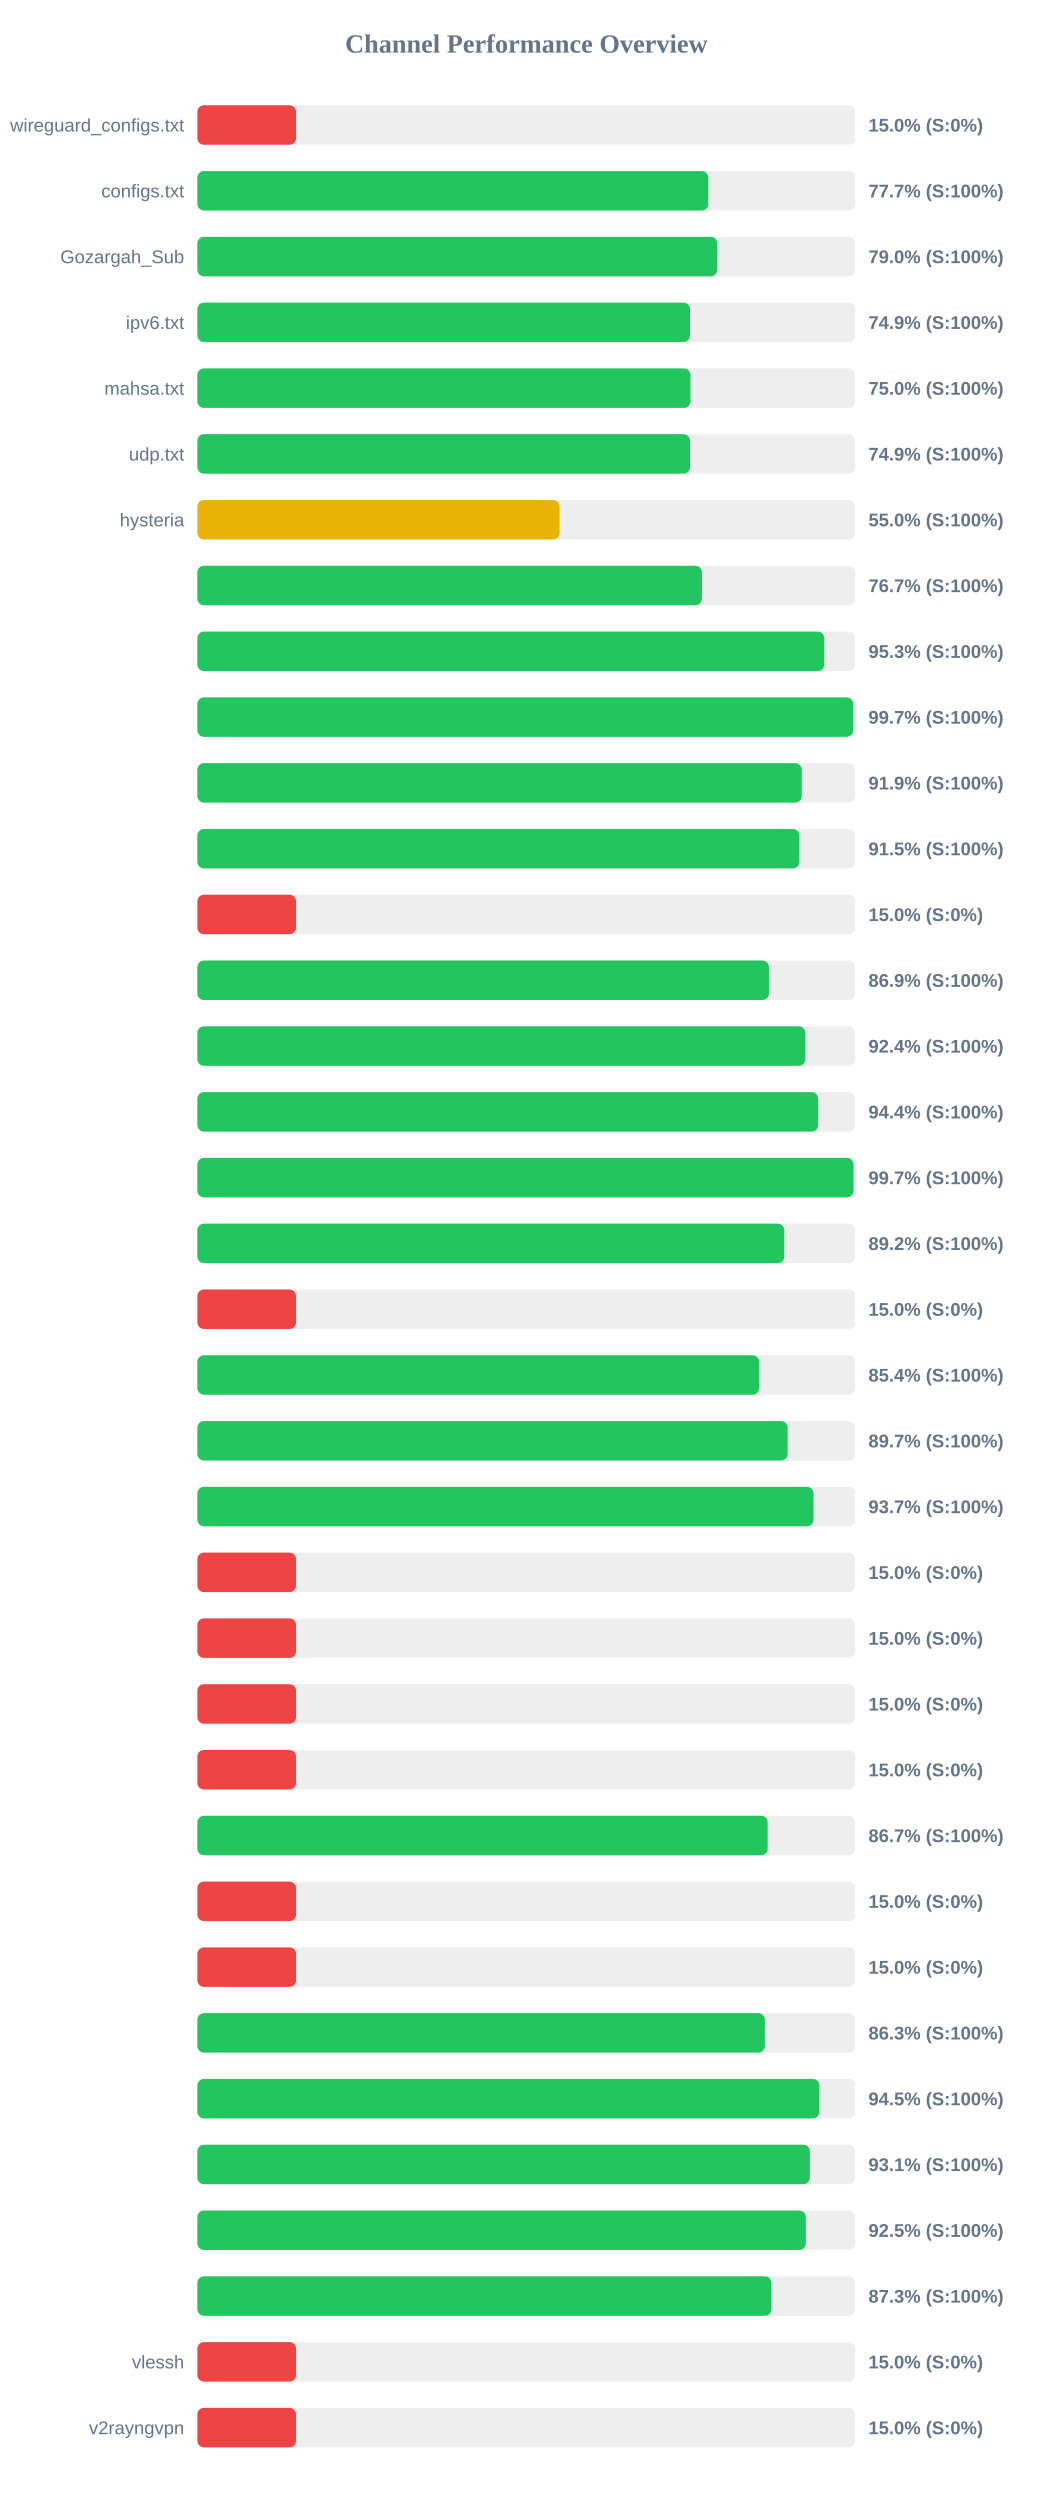
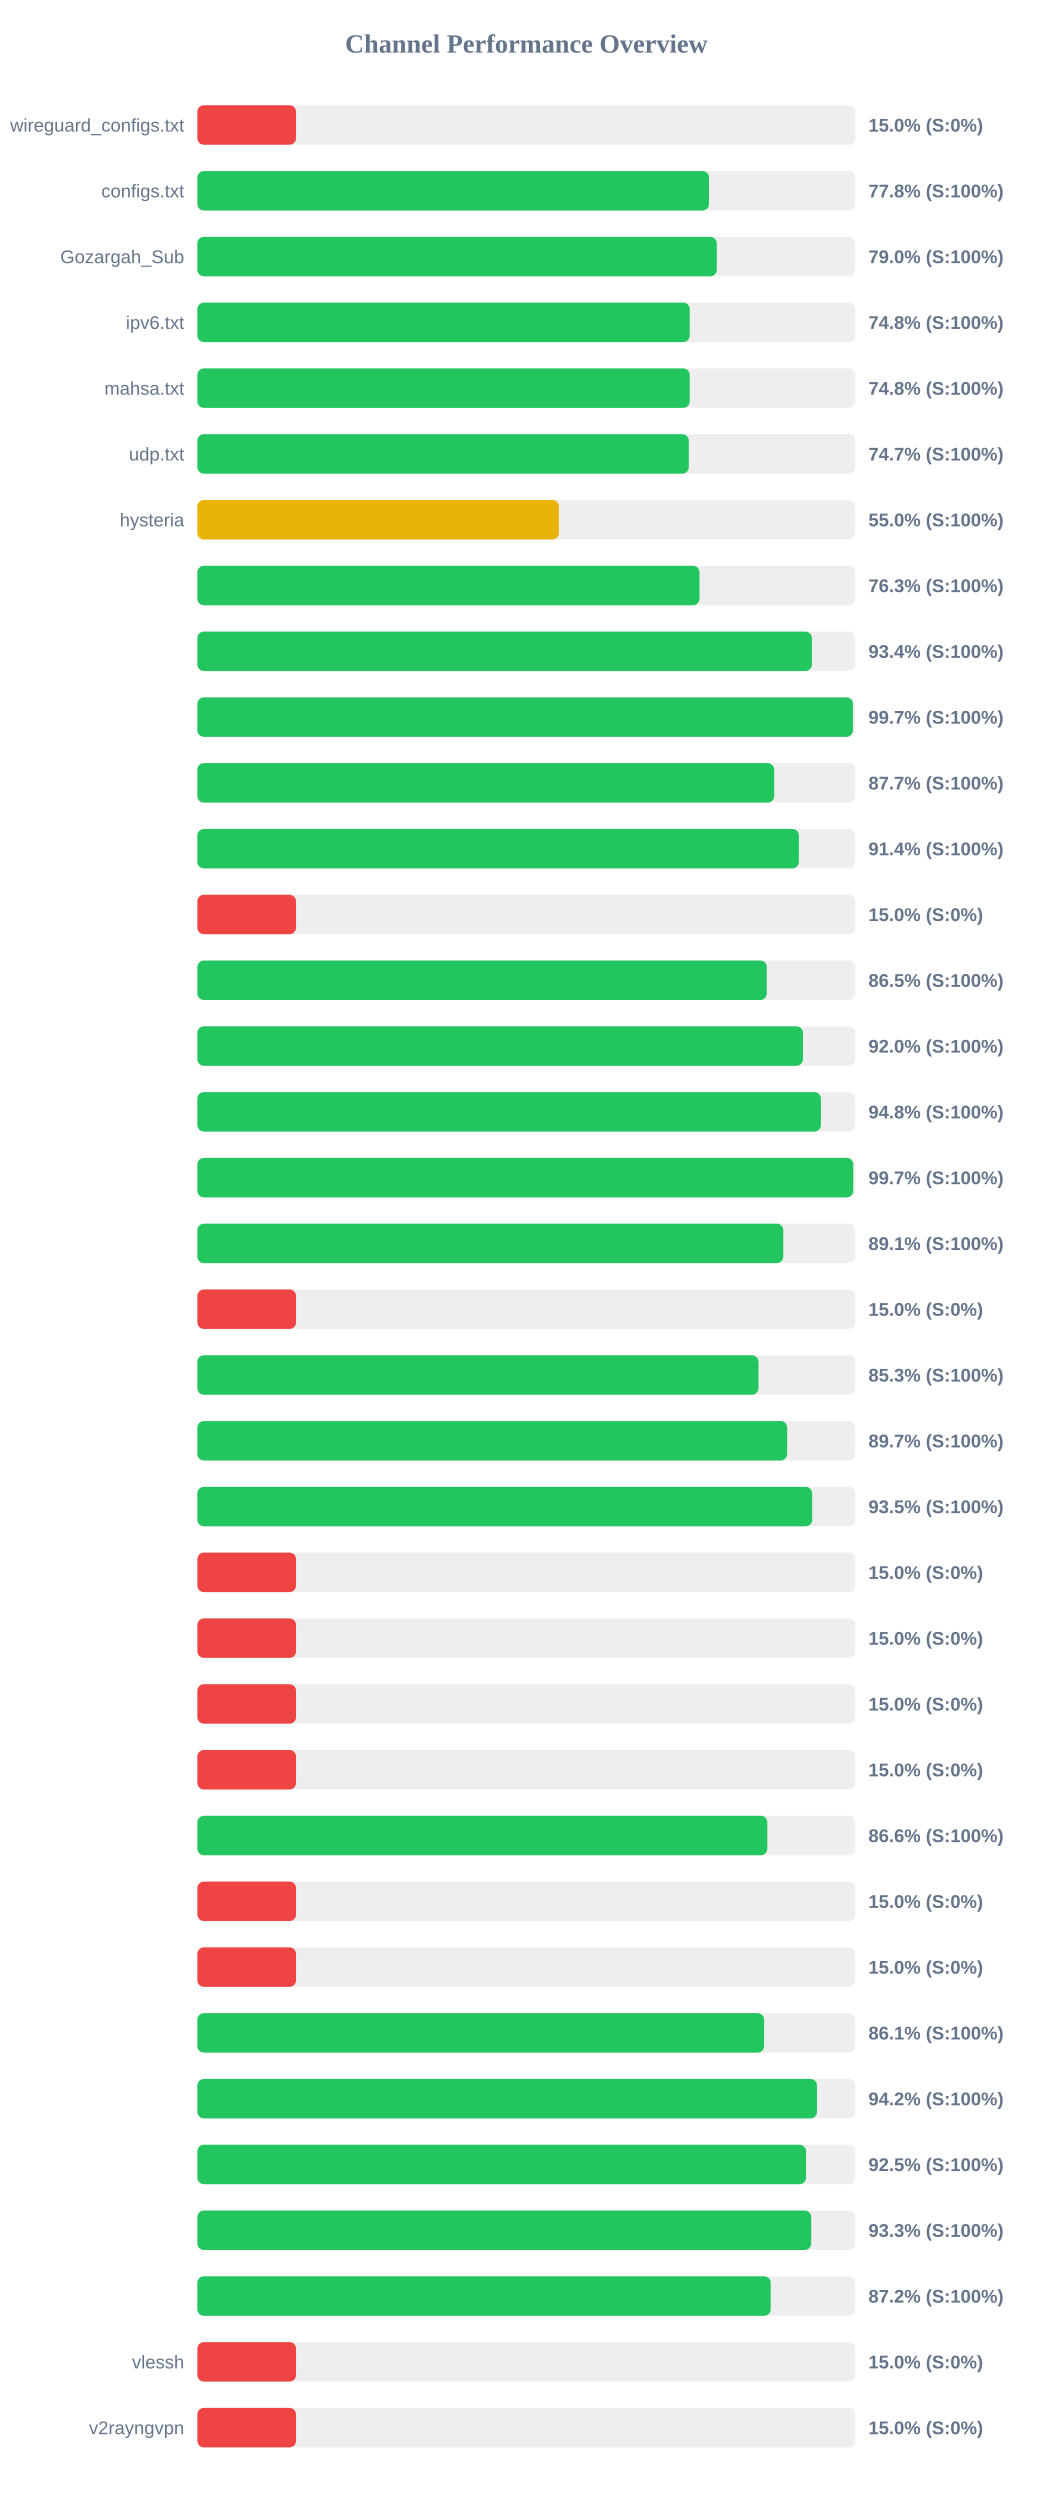
<svg xmlns="http://www.w3.org/2000/svg" width="800" height="1900" version="1.1">
  <style>
        .row { font: 14px Arial; fill: #64748b; }
        .score { font: bold 14px Arial; fill: #64748b; }
    </style>
  <text x="400" y="40" text-anchor="middle" font-size="20px" font-weight="bold" fill="#64748b">Channel Performance Overview</text>
  <rect x="150" y="80" width="500" height="30" fill="#eee" rx="5" />
  <rect x="150" y="80" width="75.0" height="30" fill="#ef4444" rx="5" />
  <text x="140" y="100" text-anchor="end" class="row">wireguard_configs.txt</text>
  <text x="660" y="100" text-anchor="start" class="score">15.0% (S:0%)</text>
  <rect x="150" y="130" width="500" height="30" fill="#eee" rx="5" />
-   <rect x="150" y="130" width="388.3" height="30" fill="#22c55e" rx="5" />
+   <rect x="150" y="130" width="388.85" height="30" fill="#22c55e" rx="5" />
  <text x="140" y="150" text-anchor="end" class="row">configs.txt</text>
-   <text x="660" y="150" text-anchor="start" class="score">77.7% (S:100%)</text>
+   <text x="660" y="150" text-anchor="start" class="score">77.8% (S:100%)</text>
  <rect x="150" y="180" width="500" height="30" fill="#eee" rx="5" />
-   <rect x="150" y="180" width="395.15" height="30" fill="#22c55e" rx="5" />
+   <rect x="150" y="180" width="394.75" height="30" fill="#22c55e" rx="5" />
  <text x="140" y="200" text-anchor="end" class="row">Gozargah_Sub</text>
  <text x="660" y="200" text-anchor="start" class="score">79.0% (S:100%)</text>
  <rect x="150" y="230" width="500" height="30" fill="#eee" rx="5" />
-   <rect x="150" y="230" width="374.4" height="30" fill="#22c55e" rx="5" />
+   <rect x="150" y="230" width="374.2" height="30" fill="#22c55e" rx="5" />
  <text x="140" y="250" text-anchor="end" class="row">ipv6.txt</text>
-   <text x="660" y="250" text-anchor="start" class="score">74.9% (S:100%)</text>
+   <text x="660" y="250" text-anchor="start" class="score">74.8% (S:100%)</text>
  <rect x="150" y="280" width="500" height="30" fill="#eee" rx="5" />
-   <rect x="150" y="280" width="374.75" height="30" fill="#22c55e" rx="5" />
+   <rect x="150" y="280" width="374.2" height="30" fill="#22c55e" rx="5" />
  <text x="140" y="300" text-anchor="end" class="row">mahsa.txt</text>
-   <text x="660" y="300" text-anchor="start" class="score">75.0% (S:100%)</text>
+   <text x="660" y="300" text-anchor="start" class="score">74.8% (S:100%)</text>
  <rect x="150" y="330" width="500" height="30" fill="#eee" rx="5" />
-   <rect x="150" y="330" width="374.45" height="30" fill="#22c55e" rx="5" />
+   <rect x="150" y="330" width="373.5" height="30" fill="#22c55e" rx="5" />
  <text x="140" y="350" text-anchor="end" class="row">udp.txt</text>
-   <text x="660" y="350" text-anchor="start" class="score">74.9% (S:100%)</text>
+   <text x="660" y="350" text-anchor="start" class="score">74.7% (S:100%)</text>
  <rect x="150" y="380" width="500" height="30" fill="#eee" rx="5" />
-   <rect x="150" y="380" width="275.25" height="30" fill="#eab308" rx="5" />
+   <rect x="150" y="380" width="274.8" height="30" fill="#eab308" rx="5" />
  <text x="140" y="400" text-anchor="end" class="row">hysteria</text>
  <text x="660" y="400" text-anchor="start" class="score">55.0% (S:100%)</text>
  <rect x="150" y="430" width="500" height="30" fill="#eee" rx="5" />
-   <rect x="150" y="430" width="383.45" height="30" fill="#22c55e" rx="5" />
+   <rect x="150" y="430" width="381.6" height="30" fill="#22c55e" rx="5" />
  <text x="140" y="450" text-anchor="end" class="row" />
-   <text x="660" y="450" text-anchor="start" class="score">76.7% (S:100%)</text>
+   <text x="660" y="450" text-anchor="start" class="score">76.3% (S:100%)</text>
  <rect x="150" y="480" width="500" height="30" fill="#eee" rx="5" />
-   <rect x="150" y="480" width="476.45" height="30" fill="#22c55e" rx="5" />
+   <rect x="150" y="480" width="467.05" height="30" fill="#22c55e" rx="5" />
  <text x="140" y="500" text-anchor="end" class="row" />
-   <text x="660" y="500" text-anchor="start" class="score">95.3% (S:100%)</text>
+   <text x="660" y="500" text-anchor="start" class="score">93.4% (S:100%)</text>
  <rect x="150" y="530" width="500" height="30" fill="#eee" rx="5" />
-   <rect x="150" y="530" width="498.4" height="30" fill="#22c55e" rx="5" />
+   <rect x="150" y="530" width="498.25" height="30" fill="#22c55e" rx="5" />
  <text x="140" y="550" text-anchor="end" class="row" />
  <text x="660" y="550" text-anchor="start" class="score">99.7% (S:100%)</text>
  <rect x="150" y="580" width="500" height="30" fill="#eee" rx="5" />
-   <rect x="150" y="580" width="459.3" height="30" fill="#22c55e" rx="5" />
+   <rect x="150" y="580" width="438.4" height="30" fill="#22c55e" rx="5" />
  <text x="140" y="600" text-anchor="end" class="row" />
-   <text x="660" y="600" text-anchor="start" class="score">91.9% (S:100%)</text>
+   <text x="660" y="600" text-anchor="start" class="score">87.7% (S:100%)</text>
  <rect x="150" y="630" width="500" height="30" fill="#eee" rx="5" />
-   <rect x="150" y="630" width="457.5" height="30" fill="#22c55e" rx="5" />
+   <rect x="150" y="630" width="457.15" height="30" fill="#22c55e" rx="5" />
  <text x="140" y="650" text-anchor="end" class="row" />
-   <text x="660" y="650" text-anchor="start" class="score">91.5% (S:100%)</text>
+   <text x="660" y="650" text-anchor="start" class="score">91.4% (S:100%)</text>
  <rect x="150" y="680" width="500" height="30" fill="#eee" rx="5" />
  <rect x="150" y="680" width="75.0" height="30" fill="#ef4444" rx="5" />
  <text x="140" y="700" text-anchor="end" class="row" />
  <text x="660" y="700" text-anchor="start" class="score">15.0% (S:0%)</text>
  <rect x="150" y="730" width="500" height="30" fill="#eee" rx="5" />
-   <rect x="150" y="730" width="434.4" height="30" fill="#22c55e" rx="5" />
+   <rect x="150" y="730" width="432.75" height="30" fill="#22c55e" rx="5" />
  <text x="140" y="750" text-anchor="end" class="row" />
-   <text x="660" y="750" text-anchor="start" class="score">86.9% (S:100%)</text>
+   <text x="660" y="750" text-anchor="start" class="score">86.5% (S:100%)</text>
  <rect x="150" y="780" width="500" height="30" fill="#eee" rx="5" />
-   <rect x="150" y="780" width="462.05" height="30" fill="#22c55e" rx="5" />
+   <rect x="150" y="780" width="460.25" height="30" fill="#22c55e" rx="5" />
  <text x="140" y="800" text-anchor="end" class="row" />
-   <text x="660" y="800" text-anchor="start" class="score">92.4% (S:100%)</text>
+   <text x="660" y="800" text-anchor="start" class="score">92.0% (S:100%)</text>
  <rect x="150" y="830" width="500" height="30" fill="#eee" rx="5" />
-   <rect x="150" y="830" width="471.8" height="30" fill="#22c55e" rx="5" />
+   <rect x="150" y="830" width="473.9" height="30" fill="#22c55e" rx="5" />
  <text x="140" y="850" text-anchor="end" class="row" />
-   <text x="660" y="850" text-anchor="start" class="score">94.4% (S:100%)</text>
+   <text x="660" y="850" text-anchor="start" class="score">94.8% (S:100%)</text>
  <rect x="150" y="880" width="500" height="30" fill="#eee" rx="5" />
-   <rect x="150" y="880" width="498.65" height="30" fill="#22c55e" rx="5" />
+   <rect x="150" y="880" width="498.45" height="30" fill="#22c55e" rx="5" />
  <text x="140" y="900" text-anchor="end" class="row" />
  <text x="660" y="900" text-anchor="start" class="score">99.7% (S:100%)</text>
  <rect x="150" y="930" width="500" height="30" fill="#eee" rx="5" />
-   <rect x="150" y="930" width="446.05" height="30" fill="#22c55e" rx="5" />
+   <rect x="150" y="930" width="445.3" height="30" fill="#22c55e" rx="5" />
  <text x="140" y="950" text-anchor="end" class="row" />
-   <text x="660" y="950" text-anchor="start" class="score">89.2% (S:100%)</text>
+   <text x="660" y="950" text-anchor="start" class="score">89.1% (S:100%)</text>
  <rect x="150" y="980" width="500" height="30" fill="#eee" rx="5" />
  <rect x="150" y="980" width="75.0" height="30" fill="#ef4444" rx="5" />
  <text x="140" y="1000" text-anchor="end" class="row" />
  <text x="660" y="1000" text-anchor="start" class="score">15.0% (S:0%)</text>
  <rect x="150" y="1030" width="500" height="30" fill="#eee" rx="5" />
-   <rect x="150" y="1030" width="426.9" height="30" fill="#22c55e" rx="5" />
+   <rect x="150" y="1030" width="426.45" height="30" fill="#22c55e" rx="5" />
  <text x="140" y="1050" text-anchor="end" class="row" />
-   <text x="660" y="1050" text-anchor="start" class="score">85.4% (S:100%)</text>
+   <text x="660" y="1050" text-anchor="start" class="score">85.3% (S:100%)</text>
  <rect x="150" y="1080" width="500" height="30" fill="#eee" rx="5" />
-   <rect x="150" y="1080" width="448.6" height="30" fill="#22c55e" rx="5" />
+   <rect x="150" y="1080" width="448.25" height="30" fill="#22c55e" rx="5" />
  <text x="140" y="1100" text-anchor="end" class="row" />
  <text x="660" y="1100" text-anchor="start" class="score">89.7% (S:100%)</text>
  <rect x="150" y="1130" width="500" height="30" fill="#eee" rx="5" />
-   <rect x="150" y="1130" width="468.25" height="30" fill="#22c55e" rx="5" />
+   <rect x="150" y="1130" width="467.25" height="30" fill="#22c55e" rx="5" />
  <text x="140" y="1150" text-anchor="end" class="row" />
-   <text x="660" y="1150" text-anchor="start" class="score">93.7% (S:100%)</text>
+   <text x="660" y="1150" text-anchor="start" class="score">93.5% (S:100%)</text>
  <rect x="150" y="1180" width="500" height="30" fill="#eee" rx="5" />
  <rect x="150" y="1180" width="75.0" height="30" fill="#ef4444" rx="5" />
  <text x="140" y="1200" text-anchor="end" class="row" />
  <text x="660" y="1200" text-anchor="start" class="score">15.0% (S:0%)</text>
  <rect x="150" y="1230" width="500" height="30" fill="#eee" rx="5" />
  <rect x="150" y="1230" width="75.0" height="30" fill="#ef4444" rx="5" />
  <text x="140" y="1250" text-anchor="end" class="row" />
  <text x="660" y="1250" text-anchor="start" class="score">15.0% (S:0%)</text>
  <rect x="150" y="1280" width="500" height="30" fill="#eee" rx="5" />
  <rect x="150" y="1280" width="75.0" height="30" fill="#ef4444" rx="5" />
  <text x="140" y="1300" text-anchor="end" class="row" />
  <text x="660" y="1300" text-anchor="start" class="score">15.0% (S:0%)</text>
  <rect x="150" y="1330" width="500" height="30" fill="#eee" rx="5" />
  <rect x="150" y="1330" width="75.0" height="30" fill="#ef4444" rx="5" />
  <text x="140" y="1350" text-anchor="end" class="row" />
  <text x="660" y="1350" text-anchor="start" class="score">15.0% (S:0%)</text>
  <rect x="150" y="1380" width="500" height="30" fill="#eee" rx="5" />
-   <rect x="150" y="1380" width="433.4" height="30" fill="#22c55e" rx="5" />
+   <rect x="150" y="1380" width="433.15" height="30" fill="#22c55e" rx="5" />
  <text x="140" y="1400" text-anchor="end" class="row" />
-   <text x="660" y="1400" text-anchor="start" class="score">86.7% (S:100%)</text>
+   <text x="660" y="1400" text-anchor="start" class="score">86.6% (S:100%)</text>
  <rect x="150" y="1430" width="500" height="30" fill="#eee" rx="5" />
  <rect x="150" y="1430" width="75.0" height="30" fill="#ef4444" rx="5" />
  <text x="140" y="1450" text-anchor="end" class="row" />
  <text x="660" y="1450" text-anchor="start" class="score">15.0% (S:0%)</text>
  <rect x="150" y="1480" width="500" height="30" fill="#eee" rx="5" />
  <rect x="150" y="1480" width="75.0" height="30" fill="#ef4444" rx="5" />
  <text x="140" y="1500" text-anchor="end" class="row" />
  <text x="660" y="1500" text-anchor="start" class="score">15.0% (S:0%)</text>
  <rect x="150" y="1530" width="500" height="30" fill="#eee" rx="5" />
-   <rect x="150" y="1530" width="431.3" height="30" fill="#22c55e" rx="5" />
+   <rect x="150" y="1530" width="430.7" height="30" fill="#22c55e" rx="5" />
  <text x="140" y="1550" text-anchor="end" class="row" />
-   <text x="660" y="1550" text-anchor="start" class="score">86.3% (S:100%)</text>
+   <text x="660" y="1550" text-anchor="start" class="score">86.1% (S:100%)</text>
  <rect x="150" y="1580" width="500" height="30" fill="#eee" rx="5" />
-   <rect x="150" y="1580" width="472.75" height="30" fill="#22c55e" rx="5" />
+   <rect x="150" y="1580" width="470.9" height="30" fill="#22c55e" rx="5" />
  <text x="140" y="1600" text-anchor="end" class="row" />
-   <text x="660" y="1600" text-anchor="start" class="score">94.5% (S:100%)</text>
+   <text x="660" y="1600" text-anchor="start" class="score">94.2% (S:100%)</text>
  <rect x="150" y="1630" width="500" height="30" fill="#eee" rx="5" />
-   <rect x="150" y="1630" width="465.5" height="30" fill="#22c55e" rx="5" />
+   <rect x="150" y="1630" width="462.6" height="30" fill="#22c55e" rx="5" />
  <text x="140" y="1650" text-anchor="end" class="row" />
-   <text x="660" y="1650" text-anchor="start" class="score">93.1% (S:100%)</text>
+   <text x="660" y="1650" text-anchor="start" class="score">92.5% (S:100%)</text>
  <rect x="150" y="1680" width="500" height="30" fill="#eee" rx="5" />
-   <rect x="150" y="1680" width="462.4" height="30" fill="#22c55e" rx="5" />
+   <rect x="150" y="1680" width="466.5" height="30" fill="#22c55e" rx="5" />
  <text x="140" y="1700" text-anchor="end" class="row" />
-   <text x="660" y="1700" text-anchor="start" class="score">92.5% (S:100%)</text>
+   <text x="660" y="1700" text-anchor="start" class="score">93.3% (S:100%)</text>
  <rect x="150" y="1730" width="500" height="30" fill="#eee" rx="5" />
-   <rect x="150" y="1730" width="436.3" height="30" fill="#22c55e" rx="5" />
+   <rect x="150" y="1730" width="435.75" height="30" fill="#22c55e" rx="5" />
  <text x="140" y="1750" text-anchor="end" class="row" />
-   <text x="660" y="1750" text-anchor="start" class="score">87.3% (S:100%)</text>
+   <text x="660" y="1750" text-anchor="start" class="score">87.2% (S:100%)</text>
  <rect x="150" y="1780" width="500" height="30" fill="#eee" rx="5" />
  <rect x="150" y="1780" width="75.0" height="30" fill="#ef4444" rx="5" />
  <text x="140" y="1800" text-anchor="end" class="row">vlessh</text>
  <text x="660" y="1800" text-anchor="start" class="score">15.0% (S:0%)</text>
  <rect x="150" y="1830" width="500" height="30" fill="#eee" rx="5" />
  <rect x="150" y="1830" width="75.0" height="30" fill="#ef4444" rx="5" />
  <text x="140" y="1850" text-anchor="end" class="row">v2rayngvpn</text>
  <text x="660" y="1850" text-anchor="start" class="score">15.0% (S:0%)</text>
</svg>
